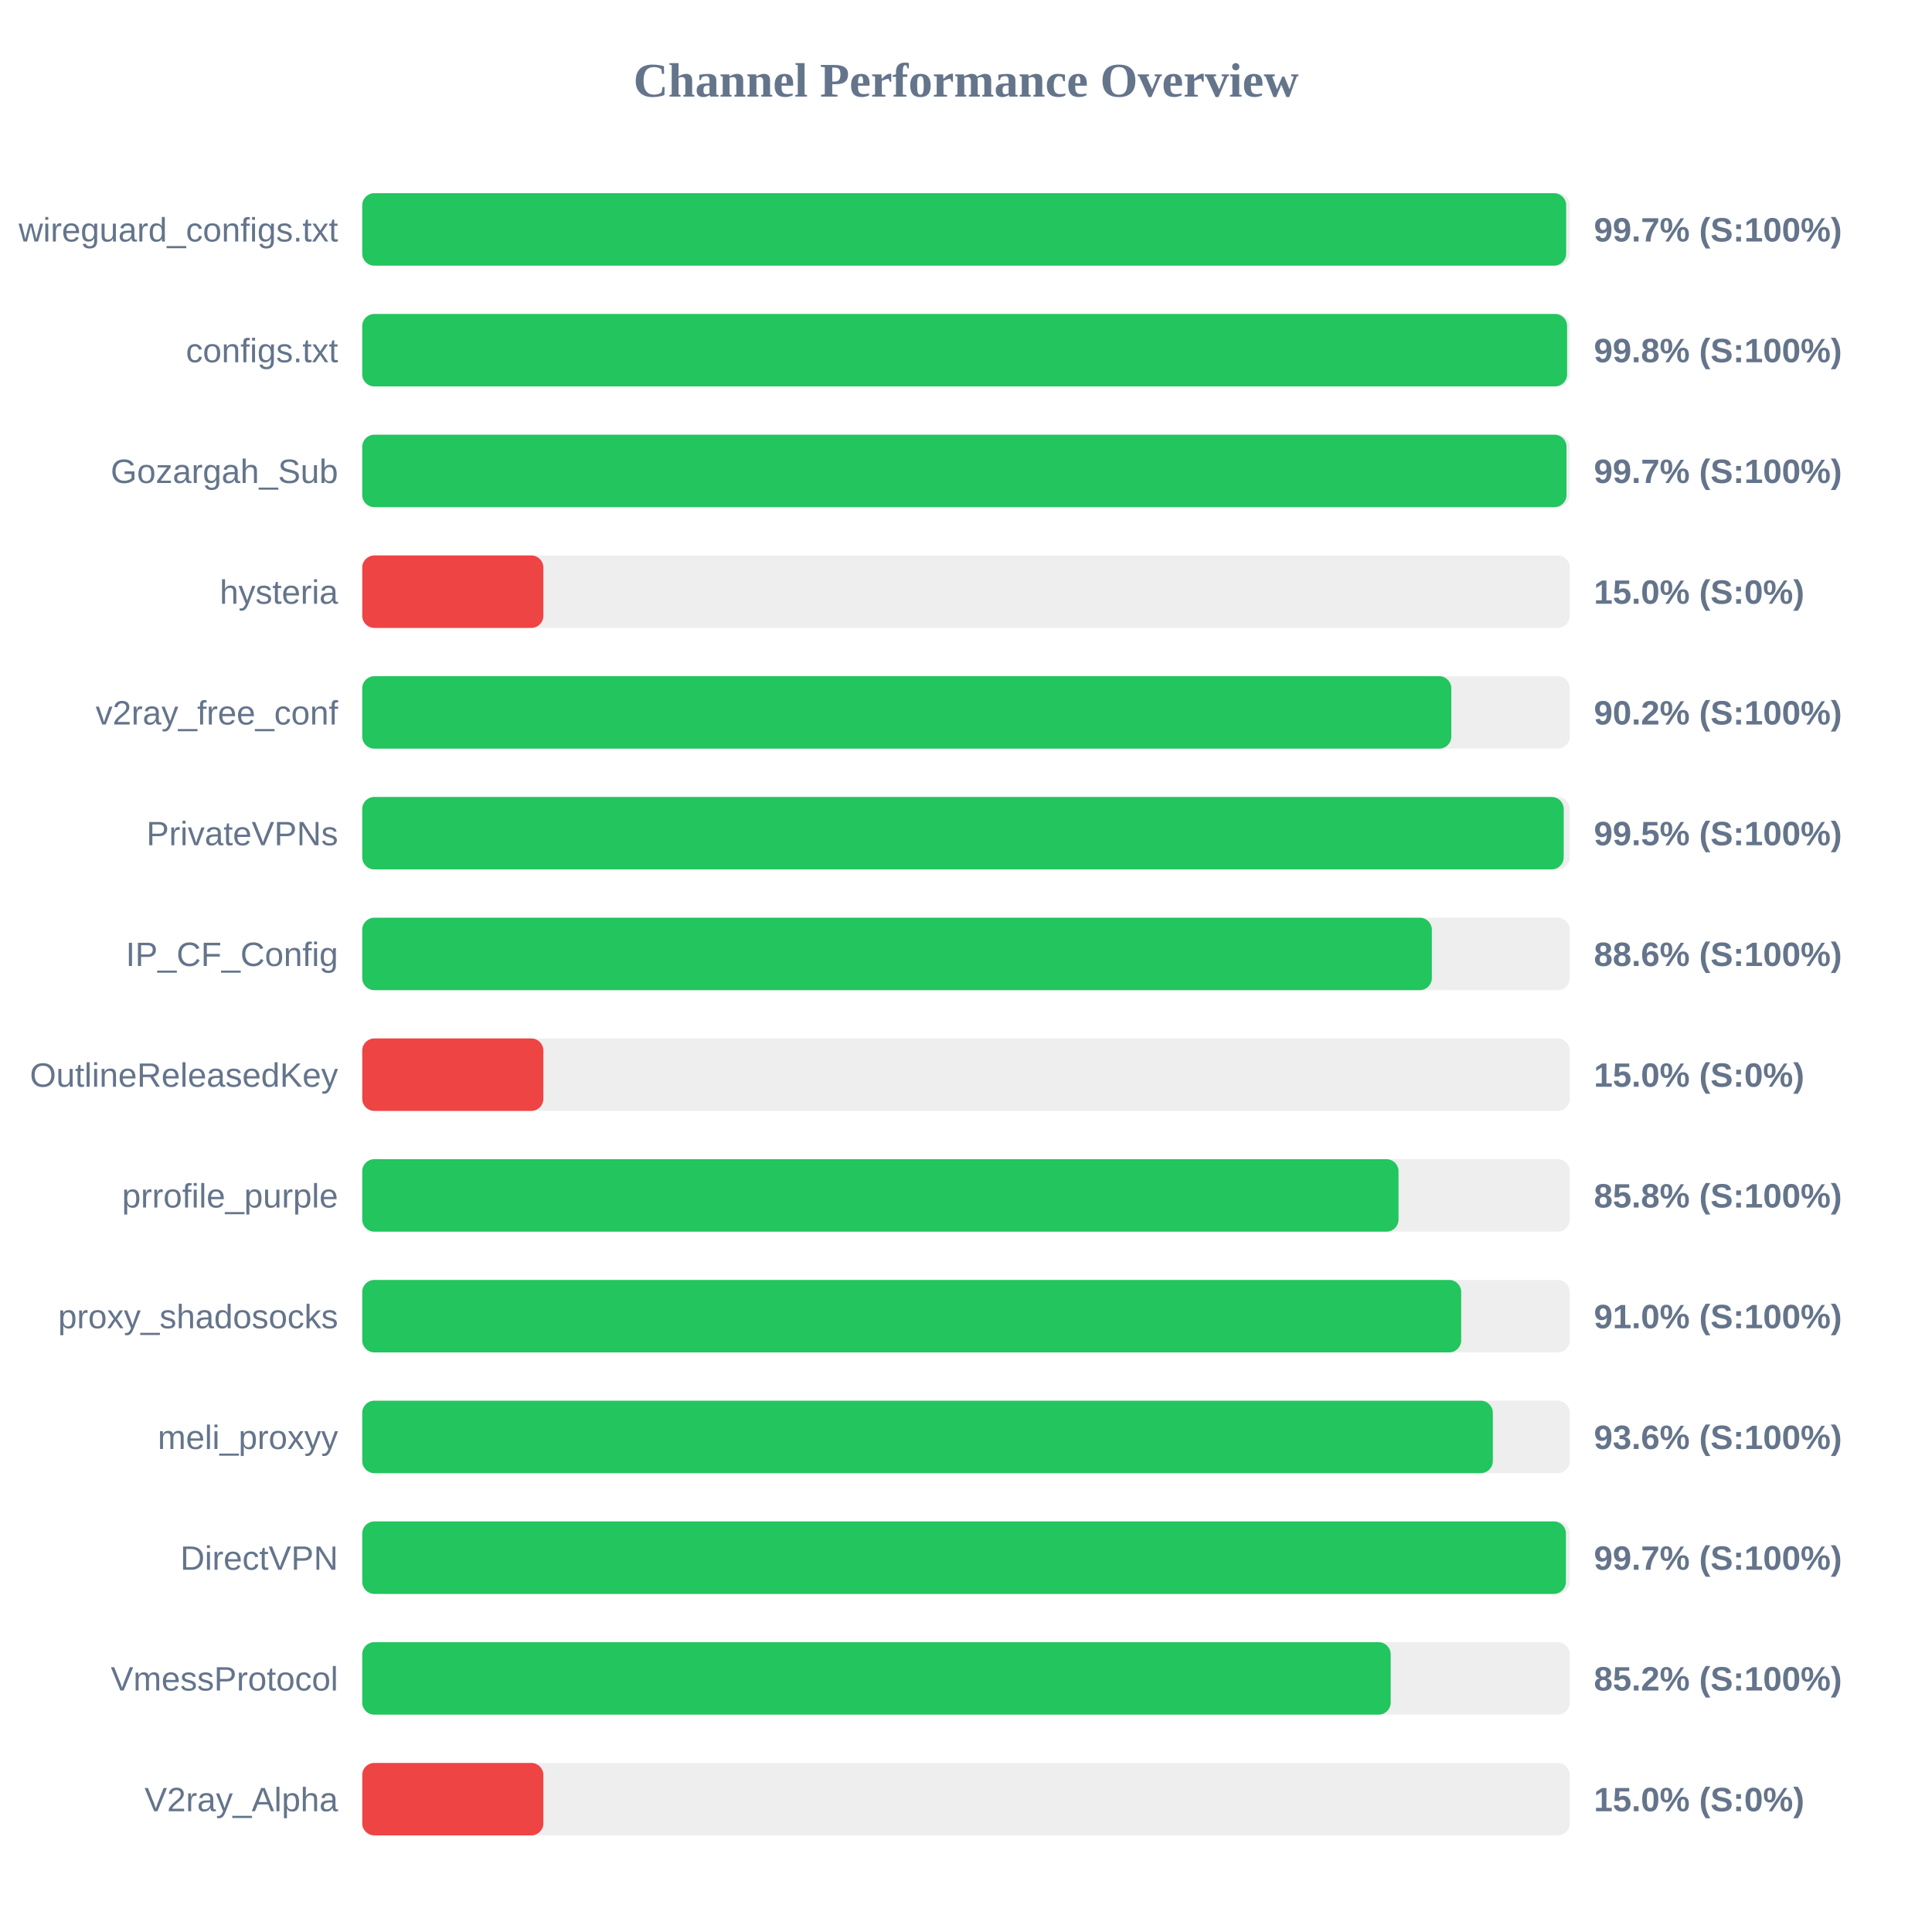
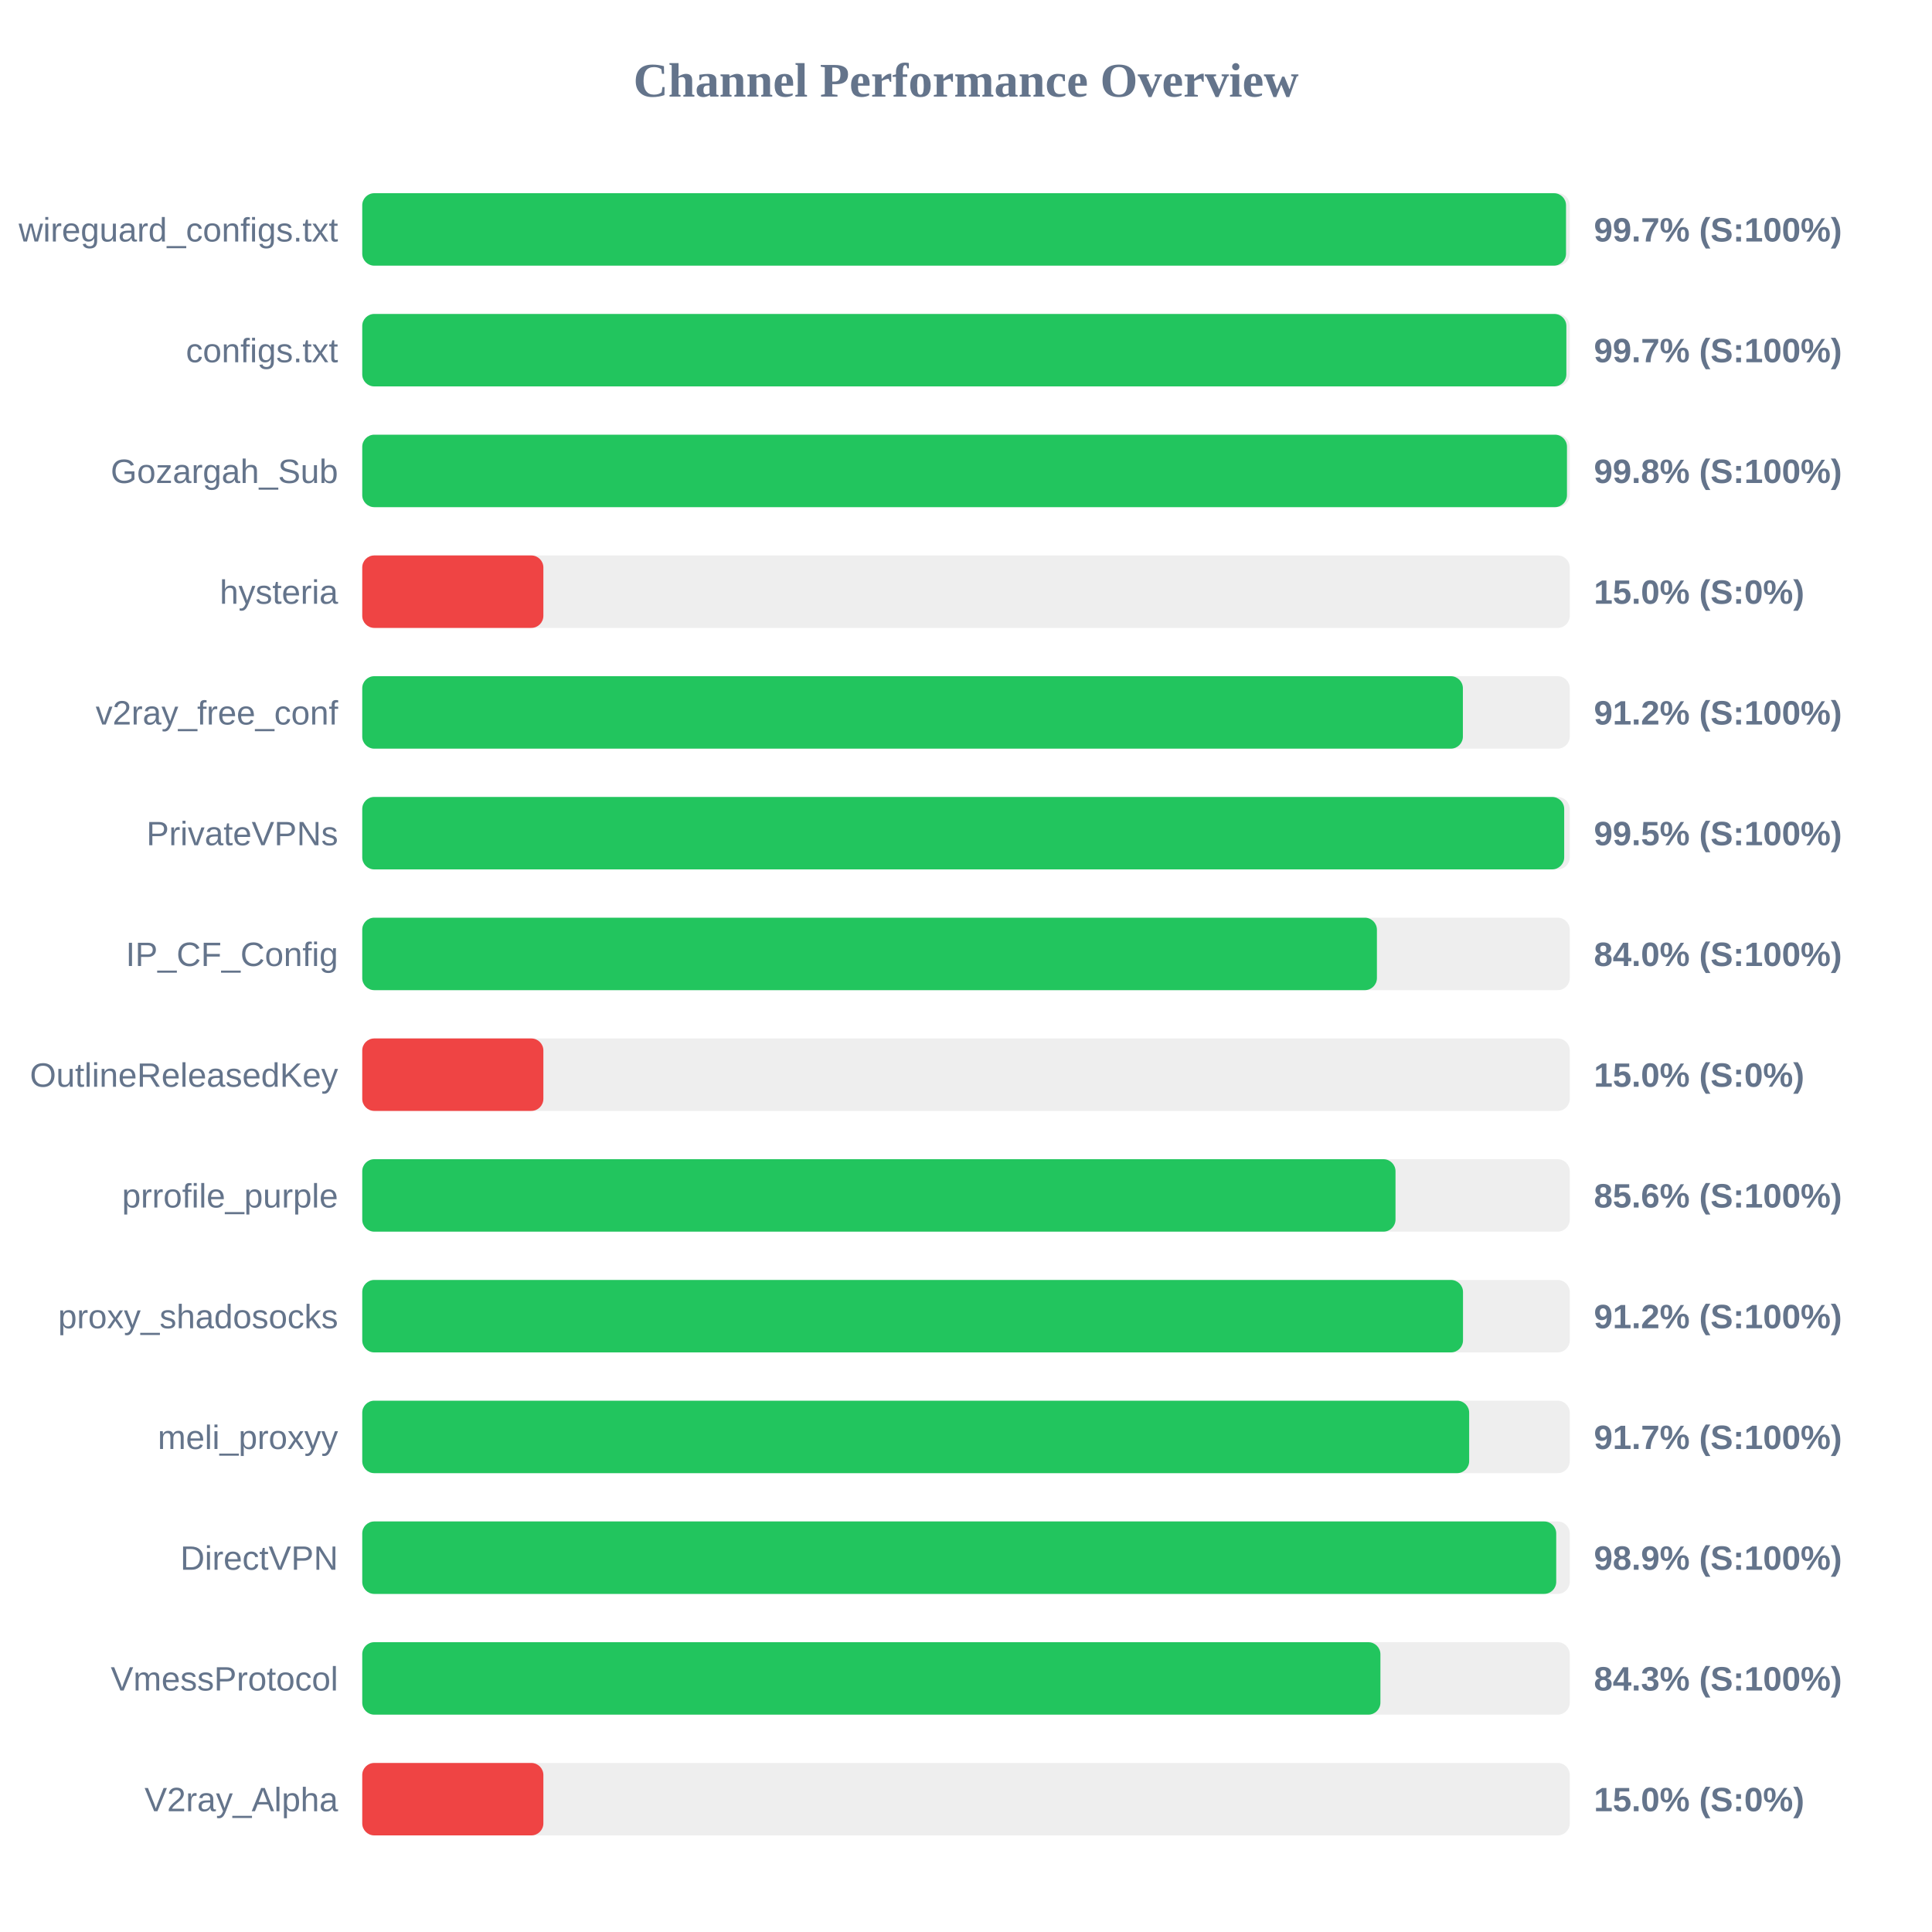
<svg xmlns="http://www.w3.org/2000/svg" width="800" height="800" version="1.1">
  <style>
        .row { font: 14px Arial; fill: #64748b; }
        .score { font: bold 14px Arial; fill: #64748b; }
    </style>
  <text x="400" y="40" text-anchor="middle" font-size="20px" font-weight="bold" fill="#64748b">Channel Performance Overview</text>
  <rect x="150" y="80" width="500" height="30" fill="#eee" rx="5" />
-   <rect x="150" y="80" width="498.5" height="30" fill="#22c55e" rx="5" />
+   <rect x="150" y="80" width="498.45" height="30" fill="#22c55e" rx="5" />
  <text x="140" y="100" text-anchor="end" class="row">wireguard_configs.txt</text>
  <text x="660" y="100" text-anchor="start" class="score">99.7% (S:100%)</text>
  <rect x="150" y="130" width="500" height="30" fill="#eee" rx="5" />
-   <rect x="150" y="130" width="498.9" height="30" fill="#22c55e" rx="5" />
+   <rect x="150" y="130" width="498.6" height="30" fill="#22c55e" rx="5" />
  <text x="140" y="150" text-anchor="end" class="row">configs.txt</text>
-   <text x="660" y="150" text-anchor="start" class="score">99.8% (S:100%)</text>
+   <text x="660" y="150" text-anchor="start" class="score">99.7% (S:100%)</text>
  <rect x="150" y="180" width="500" height="30" fill="#eee" rx="5" />
-   <rect x="150" y="180" width="498.65" height="30" fill="#22c55e" rx="5" />
+   <rect x="150" y="180" width="498.85" height="30" fill="#22c55e" rx="5" />
  <text x="140" y="200" text-anchor="end" class="row">Gozargah_Sub</text>
-   <text x="660" y="200" text-anchor="start" class="score">99.7% (S:100%)</text>
+   <text x="660" y="200" text-anchor="start" class="score">99.8% (S:100%)</text>
  <rect x="150" y="230" width="500" height="30" fill="#eee" rx="5" />
  <rect x="150" y="230" width="75.0" height="30" fill="#ef4444" rx="5" />
  <text x="140" y="250" text-anchor="end" class="row">hysteria</text>
  <text x="660" y="250" text-anchor="start" class="score">15.0% (S:0%)</text>
  <rect x="150" y="280" width="500" height="30" fill="#eee" rx="5" />
-   <rect x="150" y="280" width="450.95" height="30" fill="#22c55e" rx="5" />
+   <rect x="150" y="280" width="455.75" height="30" fill="#22c55e" rx="5" />
  <text x="140" y="300" text-anchor="end" class="row">v2ray_free_conf</text>
-   <text x="660" y="300" text-anchor="start" class="score">90.2% (S:100%)</text>
+   <text x="660" y="300" text-anchor="start" class="score">91.2% (S:100%)</text>
  <rect x="150" y="330" width="500" height="30" fill="#eee" rx="5" />
-   <rect x="150" y="330" width="497.5" height="30" fill="#22c55e" rx="5" />
+   <rect x="150" y="330" width="497.7" height="30" fill="#22c55e" rx="5" />
  <text x="140" y="350" text-anchor="end" class="row">PrivateVPNs</text>
  <text x="660" y="350" text-anchor="start" class="score">99.5% (S:100%)</text>
  <rect x="150" y="380" width="500" height="30" fill="#eee" rx="5" />
-   <rect x="150" y="380" width="442.9" height="30" fill="#22c55e" rx="5" />
+   <rect x="150" y="380" width="420.15" height="30" fill="#22c55e" rx="5" />
  <text x="140" y="400" text-anchor="end" class="row">IP_CF_Config</text>
-   <text x="660" y="400" text-anchor="start" class="score">88.6% (S:100%)</text>
+   <text x="660" y="400" text-anchor="start" class="score">84.0% (S:100%)</text>
  <rect x="150" y="430" width="500" height="30" fill="#eee" rx="5" />
  <rect x="150" y="430" width="75.0" height="30" fill="#ef4444" rx="5" />
  <text x="140" y="450" text-anchor="end" class="row">OutlineReleasedKey</text>
  <text x="660" y="450" text-anchor="start" class="score">15.0% (S:0%)</text>
  <rect x="150" y="480" width="500" height="30" fill="#eee" rx="5" />
-   <rect x="150" y="480" width="429.1" height="30" fill="#22c55e" rx="5" />
+   <rect x="150" y="480" width="427.85" height="30" fill="#22c55e" rx="5" />
  <text x="140" y="500" text-anchor="end" class="row">prrofile_purple</text>
-   <text x="660" y="500" text-anchor="start" class="score">85.8% (S:100%)</text>
+   <text x="660" y="500" text-anchor="start" class="score">85.6% (S:100%)</text>
  <rect x="150" y="530" width="500" height="30" fill="#eee" rx="5" />
-   <rect x="150" y="530" width="455.05" height="30" fill="#22c55e" rx="5" />
+   <rect x="150" y="530" width="455.8" height="30" fill="#22c55e" rx="5" />
  <text x="140" y="550" text-anchor="end" class="row">proxy_shadosocks</text>
-   <text x="660" y="550" text-anchor="start" class="score">91.0% (S:100%)</text>
+   <text x="660" y="550" text-anchor="start" class="score">91.2% (S:100%)</text>
  <rect x="150" y="580" width="500" height="30" fill="#eee" rx="5" />
-   <rect x="150" y="580" width="468.15" height="30" fill="#22c55e" rx="5" />
+   <rect x="150" y="580" width="458.35" height="30" fill="#22c55e" rx="5" />
  <text x="140" y="600" text-anchor="end" class="row">meli_proxyy</text>
-   <text x="660" y="600" text-anchor="start" class="score">93.6% (S:100%)</text>
+   <text x="660" y="600" text-anchor="start" class="score">91.7% (S:100%)</text>
  <rect x="150" y="630" width="500" height="30" fill="#eee" rx="5" />
-   <rect x="150" y="630" width="498.4" height="30" fill="#22c55e" rx="5" />
+   <rect x="150" y="630" width="494.4" height="30" fill="#22c55e" rx="5" />
  <text x="140" y="650" text-anchor="end" class="row">DirectVPN</text>
-   <text x="660" y="650" text-anchor="start" class="score">99.7% (S:100%)</text>
+   <text x="660" y="650" text-anchor="start" class="score">98.9% (S:100%)</text>
  <rect x="150" y="680" width="500" height="30" fill="#eee" rx="5" />
-   <rect x="150" y="680" width="425.85" height="30" fill="#22c55e" rx="5" />
+   <rect x="150" y="680" width="421.6" height="30" fill="#22c55e" rx="5" />
  <text x="140" y="700" text-anchor="end" class="row">VmessProtocol</text>
-   <text x="660" y="700" text-anchor="start" class="score">85.2% (S:100%)</text>
+   <text x="660" y="700" text-anchor="start" class="score">84.3% (S:100%)</text>
  <rect x="150" y="730" width="500" height="30" fill="#eee" rx="5" />
  <rect x="150" y="730" width="75.0" height="30" fill="#ef4444" rx="5" />
  <text x="140" y="750" text-anchor="end" class="row">V2ray_Alpha</text>
  <text x="660" y="750" text-anchor="start" class="score">15.0% (S:0%)</text>
</svg>
